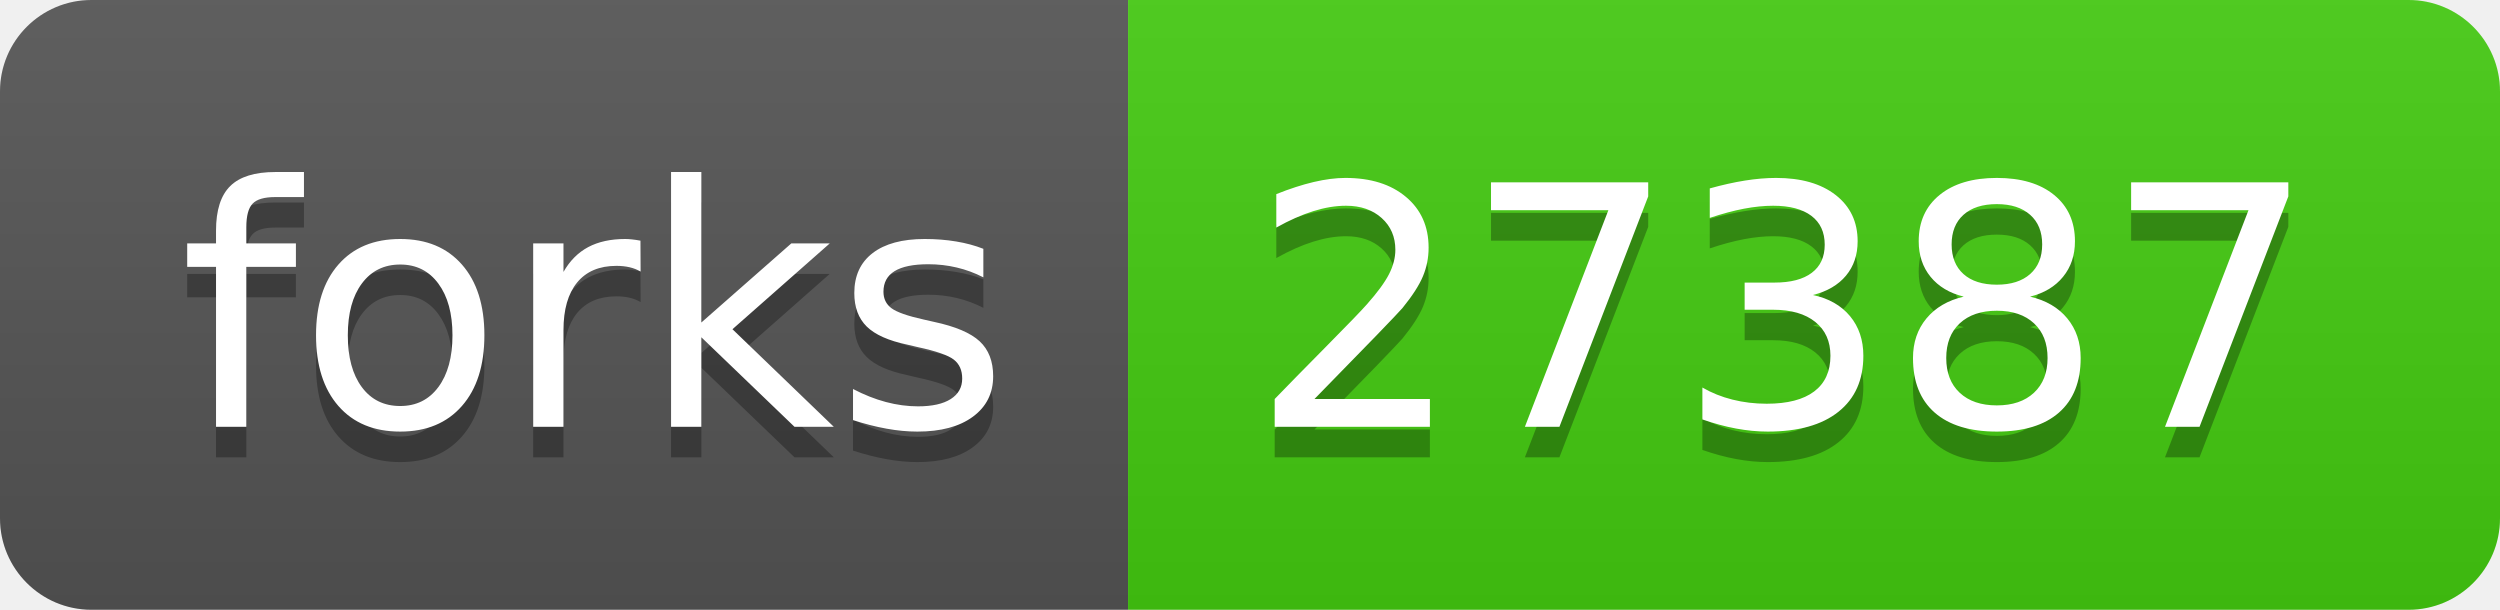
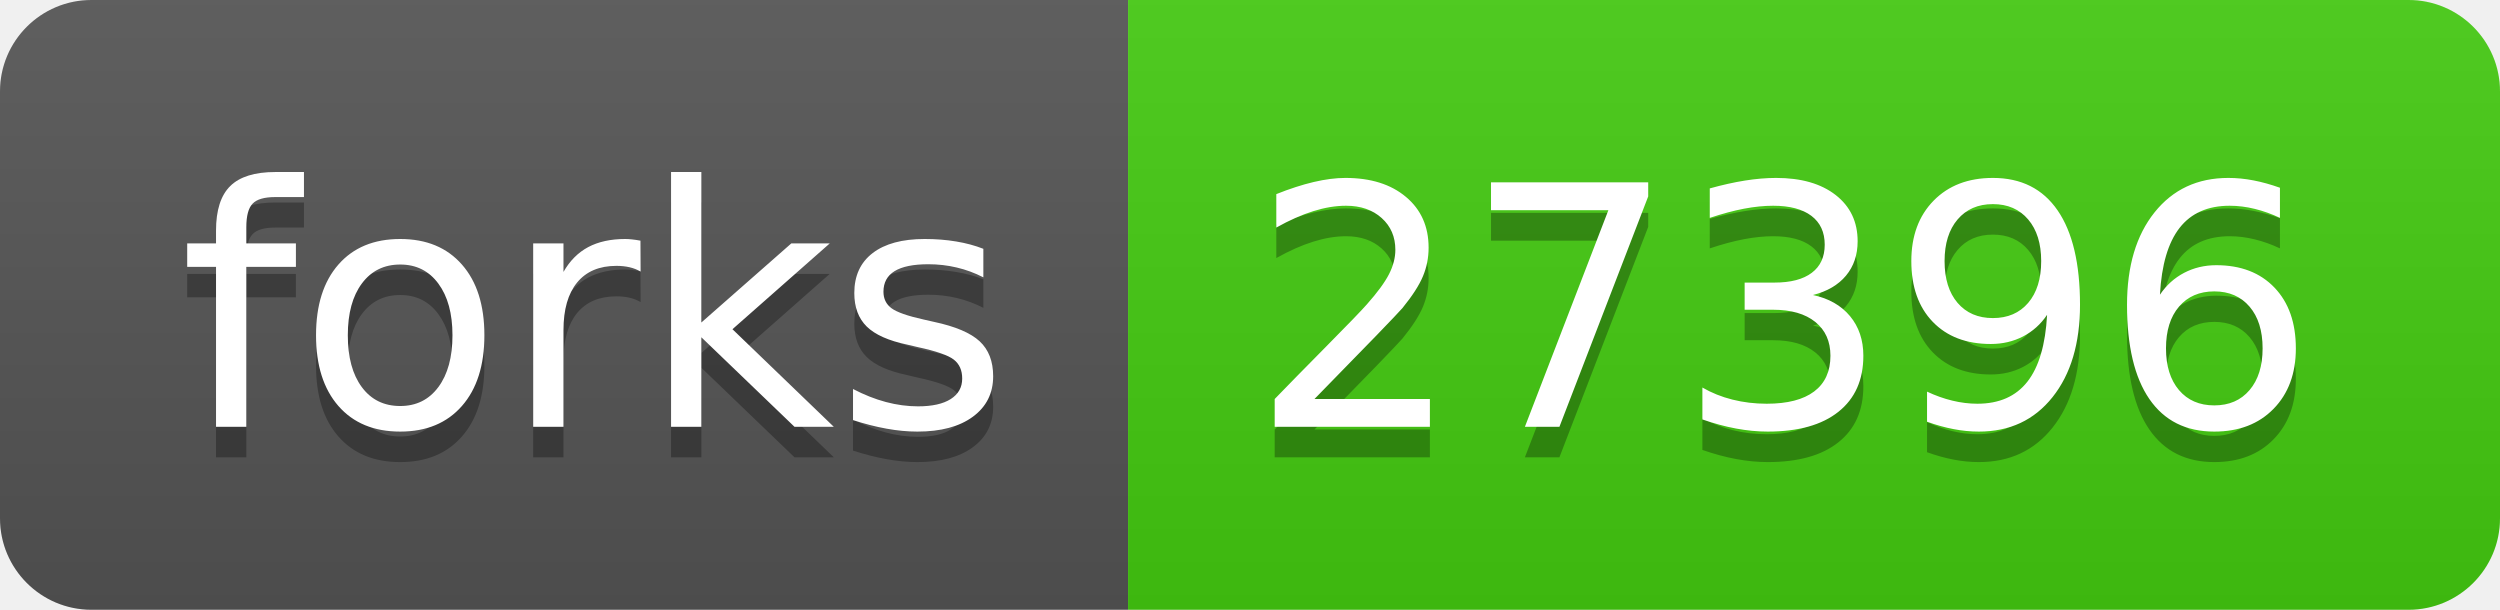
- <svg xmlns="http://www.w3.org/2000/svg" width="82" height="20" role="img" aria-label="forks: 27387">
+ <svg xmlns="http://www.w3.org/2000/svg" width="82" height="20" role="img" aria-label="forks: 27396">
  <linearGradient id="s" x2="0" y2="100%">
    <stop offset="0" stop-color="#bbb" stop-opacity=".1" />
    <stop offset="1" stop-opacity=".1" />
  </linearGradient>
  <clipPath id="r">
    <rect width="82" height="20" rx="3" fill="#fff" />
  </clipPath>
  <g clip-path="url(#r)">
    <rect width="37" height="20" fill="#555" />
    <rect x="37" width="45" height="20" fill="#4c1" />
    <rect width="82" height="20" fill="url(#s)" />
  </g>
  <g fill="#fff" text-anchor="middle" font-family="Verdana,Geneva,DejaVu Sans,sans-serif" text-rendering="geometricPrecision" font-size="110">
    <text aria-hidden="true" x="195" y="150" fill="#010101" fill-opacity=".3" transform="scale(.1)" textLength="270">forks</text>
    <text x="195" y="140" transform="scale(.1)" fill="#fff" textLength="270">forks</text>
-     <text aria-hidden="true" x="585" y="150" fill="#010101" fill-opacity=".3" transform="scale(.1)" textLength="350">27387</text>
-     <text x="585" y="140" transform="scale(.1)" fill="#fff" textLength="350">27387</text>
+     <text aria-hidden="true" x="585" y="150" fill="#010101" fill-opacity=".3" transform="scale(.1)" textLength="350">27396</text>
+     <text x="585" y="140" transform="scale(.1)" fill="#fff" textLength="350">27396</text>
  </g>
</svg>
